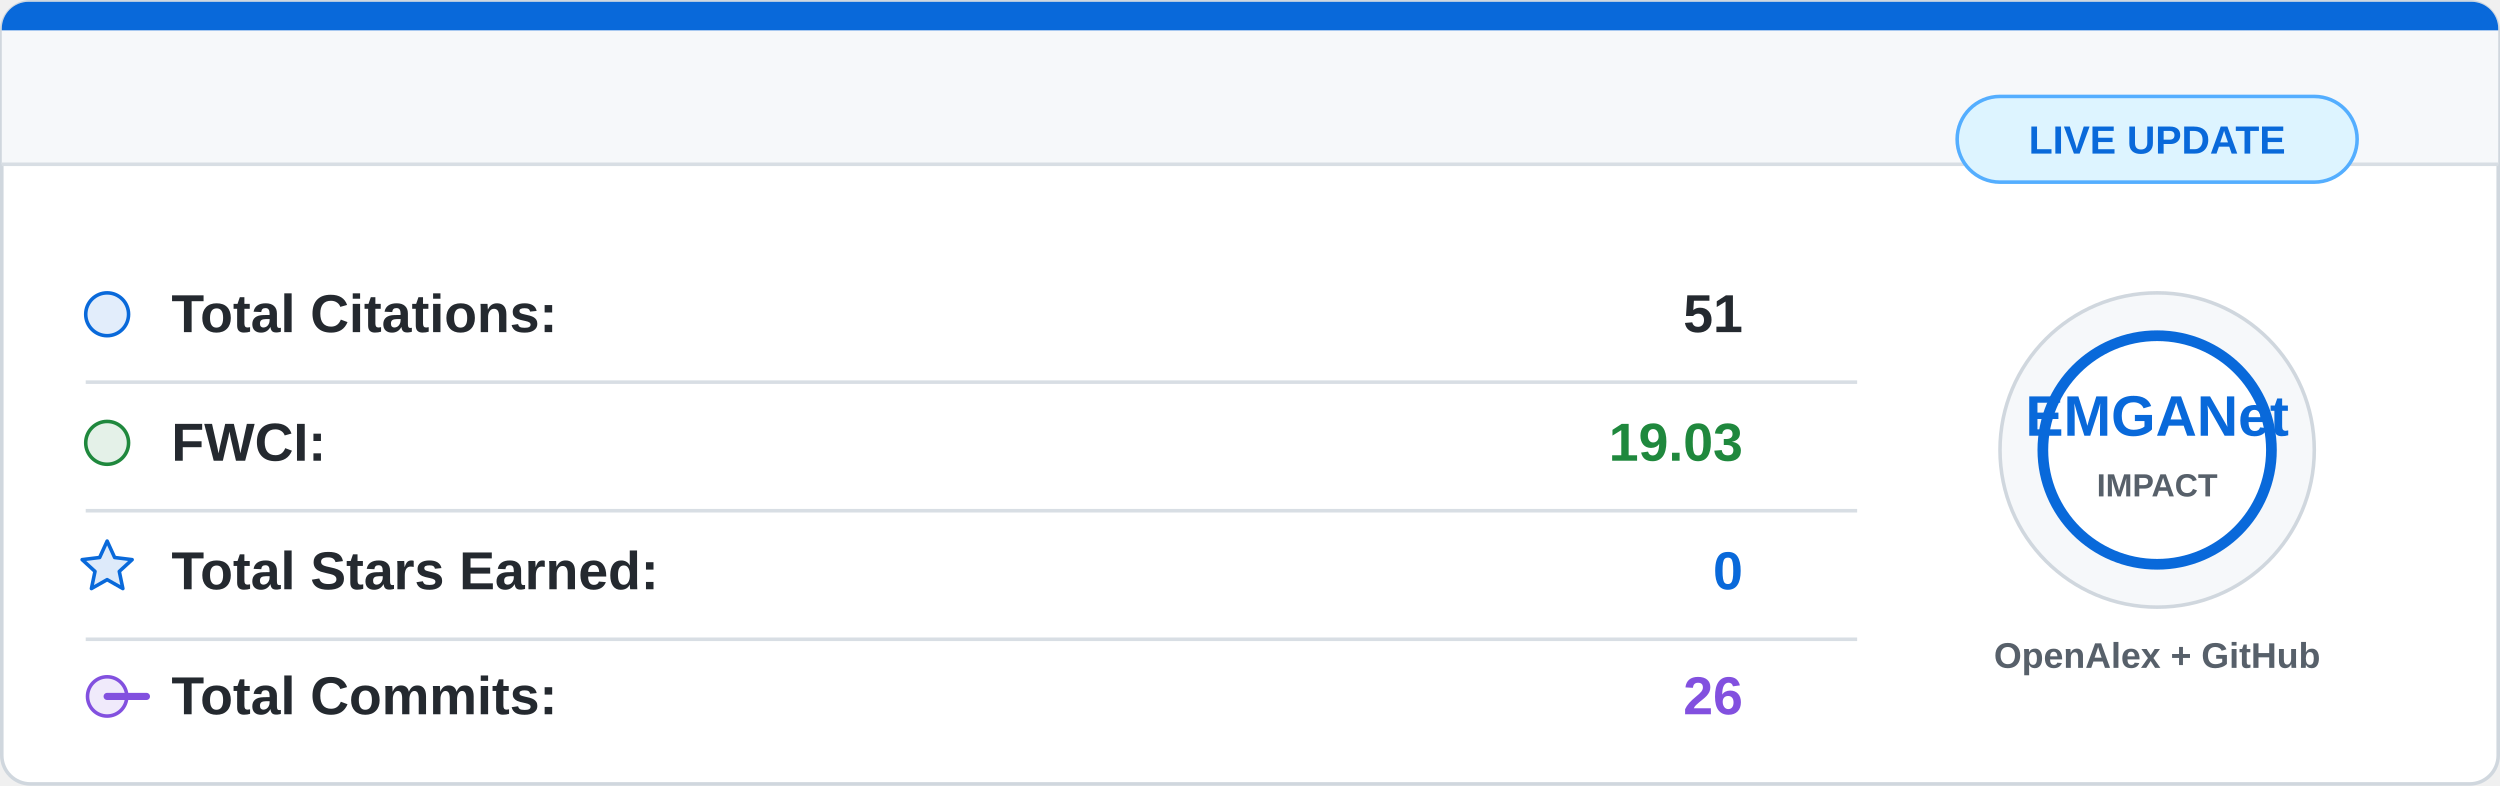
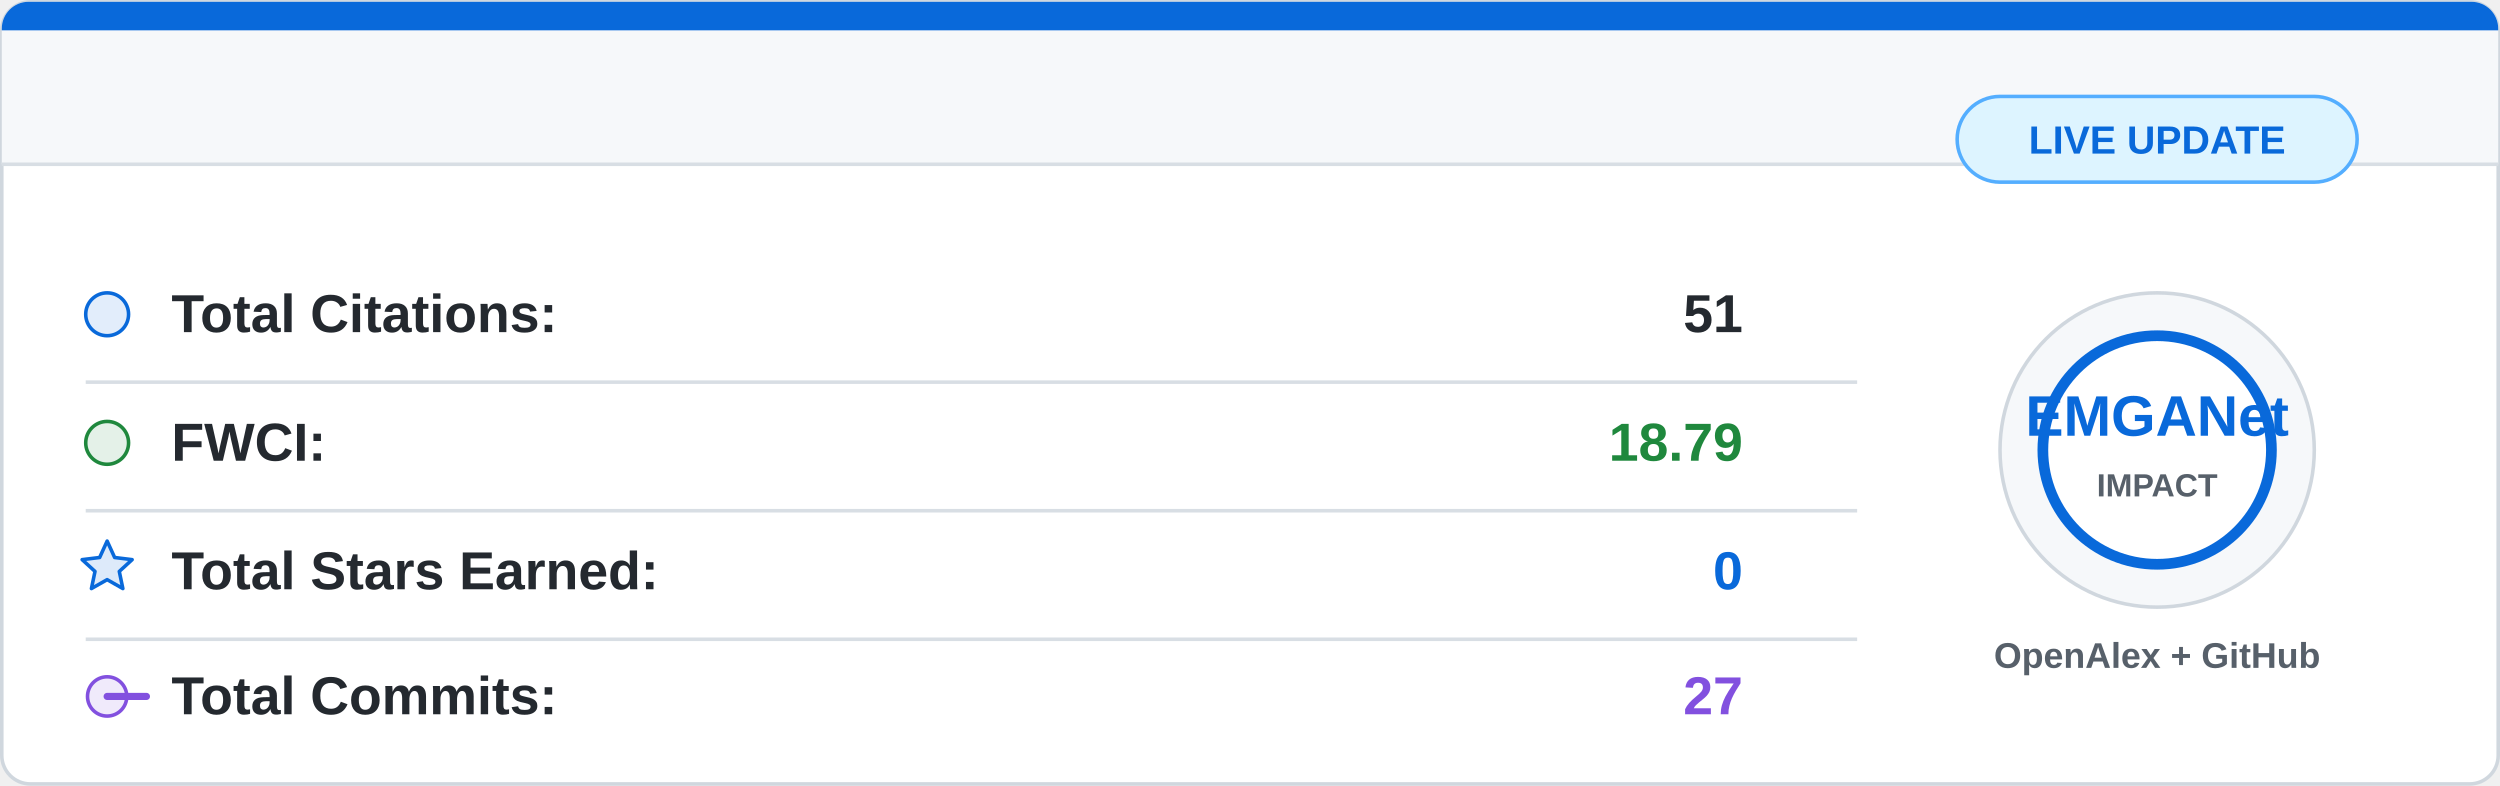
<svg xmlns="http://www.w3.org/2000/svg" width="700" height="220" viewBox="0 0 700 220">
  <rect x="0.5" y="0.5" width="699" height="219" rx="8" fill="#ffffff" stroke="#d0d7de" />
  <path d="M8 0.5 H692 A7.5 7.5 0 0 1 699.5 8 V46 H0.5 V8 A7.5 7.5 0 0 1 8 0.5 Z" fill="#f6f8fa" />
  <path d="M8 0.5 H692 A7.5 7.5 0 0 1 699.5 8 V8.5 H0.5 V8 A7.5 7.5 0 0 1 8 0.5 Z" fill="#0969da" />
  <line x1="0.5" y1="46" x2="699.5" y2="46" stroke="#d8dee4" />
  <g font-family="Segoe UI, Arial, sans-serif" font-size="15">
    <circle cx="30" cy="88" r="6" fill="#0969da" fill-opacity="0.12" stroke="#0969da" />
    <text x="48" y="93" fill="#24292f" font-weight="600">Total Citations:</text>
    <text x="488" y="93" fill="#24292f" font-weight="700" text-anchor="end">51</text>
    <line x1="24" y1="107" x2="520" y2="107" stroke="#d8dee4" />
    <circle cx="30" cy="124" r="6" fill="#1f883d" fill-opacity="0.12" stroke="#1f883d" />
    <text x="48" y="129" fill="#24292f" font-weight="600">FWCI:</text>
-     <text x="488" y="129" fill="#1f883d" font-weight="700" text-anchor="end">19.03</text>
+     <text x="488" y="129" fill="#1f883d" font-weight="700" text-anchor="end">18.79</text>
    <line x1="24" y1="143" x2="520" y2="143" stroke="#d8dee4" />
    <path d="M30 151.5 L32.1 156.1 L37 156.7 L33.4 160 L34.4 164.8 L30 162.3 L25.6 164.8 L26.6 160 L23 156.7 L27.9 156.1 Z" fill="#0969da" fill-opacity="0.14" stroke="#0969da" stroke-linejoin="round" />
    <text x="48" y="165" fill="#24292f" font-weight="600">Total Stars Earned:</text>
    <text x="488" y="165" fill="#0969da" font-weight="700" text-anchor="end">0</text>
    <line x1="24" y1="179" x2="520" y2="179" stroke="#d8dee4" />
    <circle cx="30" cy="195" r="5.5" fill="#8250df" fill-opacity="0.12" stroke="#8250df" />
    <path d="M41 195 H30" stroke="#8250df" stroke-width="2" stroke-linecap="round" />
    <text x="48" y="200" fill="#24292f" font-weight="600">Total Commits:</text>
-     <text x="488" y="200" fill="#8250df" font-weight="700" text-anchor="end">26</text>
+     <text x="488" y="200" fill="#8250df" font-weight="700" text-anchor="end">27</text>
  </g>
  <circle cx="604" cy="126" r="44" fill="#f6f8fa" stroke="#d0d7de" />
  <circle cx="604" cy="126" r="32" fill="#ffffff" stroke="#0969da" stroke-width="3" />
  <text x="604" y="122" fill="#0969da" font-family="Segoe UI, Arial, sans-serif" font-size="16" font-weight="800" text-anchor="middle">
    EMGANet
  </text>
  <text x="604" y="139" fill="#57606a" font-family="Segoe UI, Arial, sans-serif" font-size="9" font-weight="700" text-anchor="middle">
    IMPACT
  </text>
  <text x="604" y="187" fill="#57606a" font-family="Segoe UI, Arial, sans-serif" font-size="10" font-weight="600" text-anchor="middle">
    OpenAlex + GitHub
  </text>
  <rect x="548" y="27" width="112" height="24" rx="12" fill="#ddf4ff" stroke="#54aeff" />
  <text x="604" y="43" fill="#0969da" font-family="Segoe UI, Arial, sans-serif" font-size="11" font-weight="700" text-anchor="middle">
    LIVE UPDATE
  </text>
</svg>
